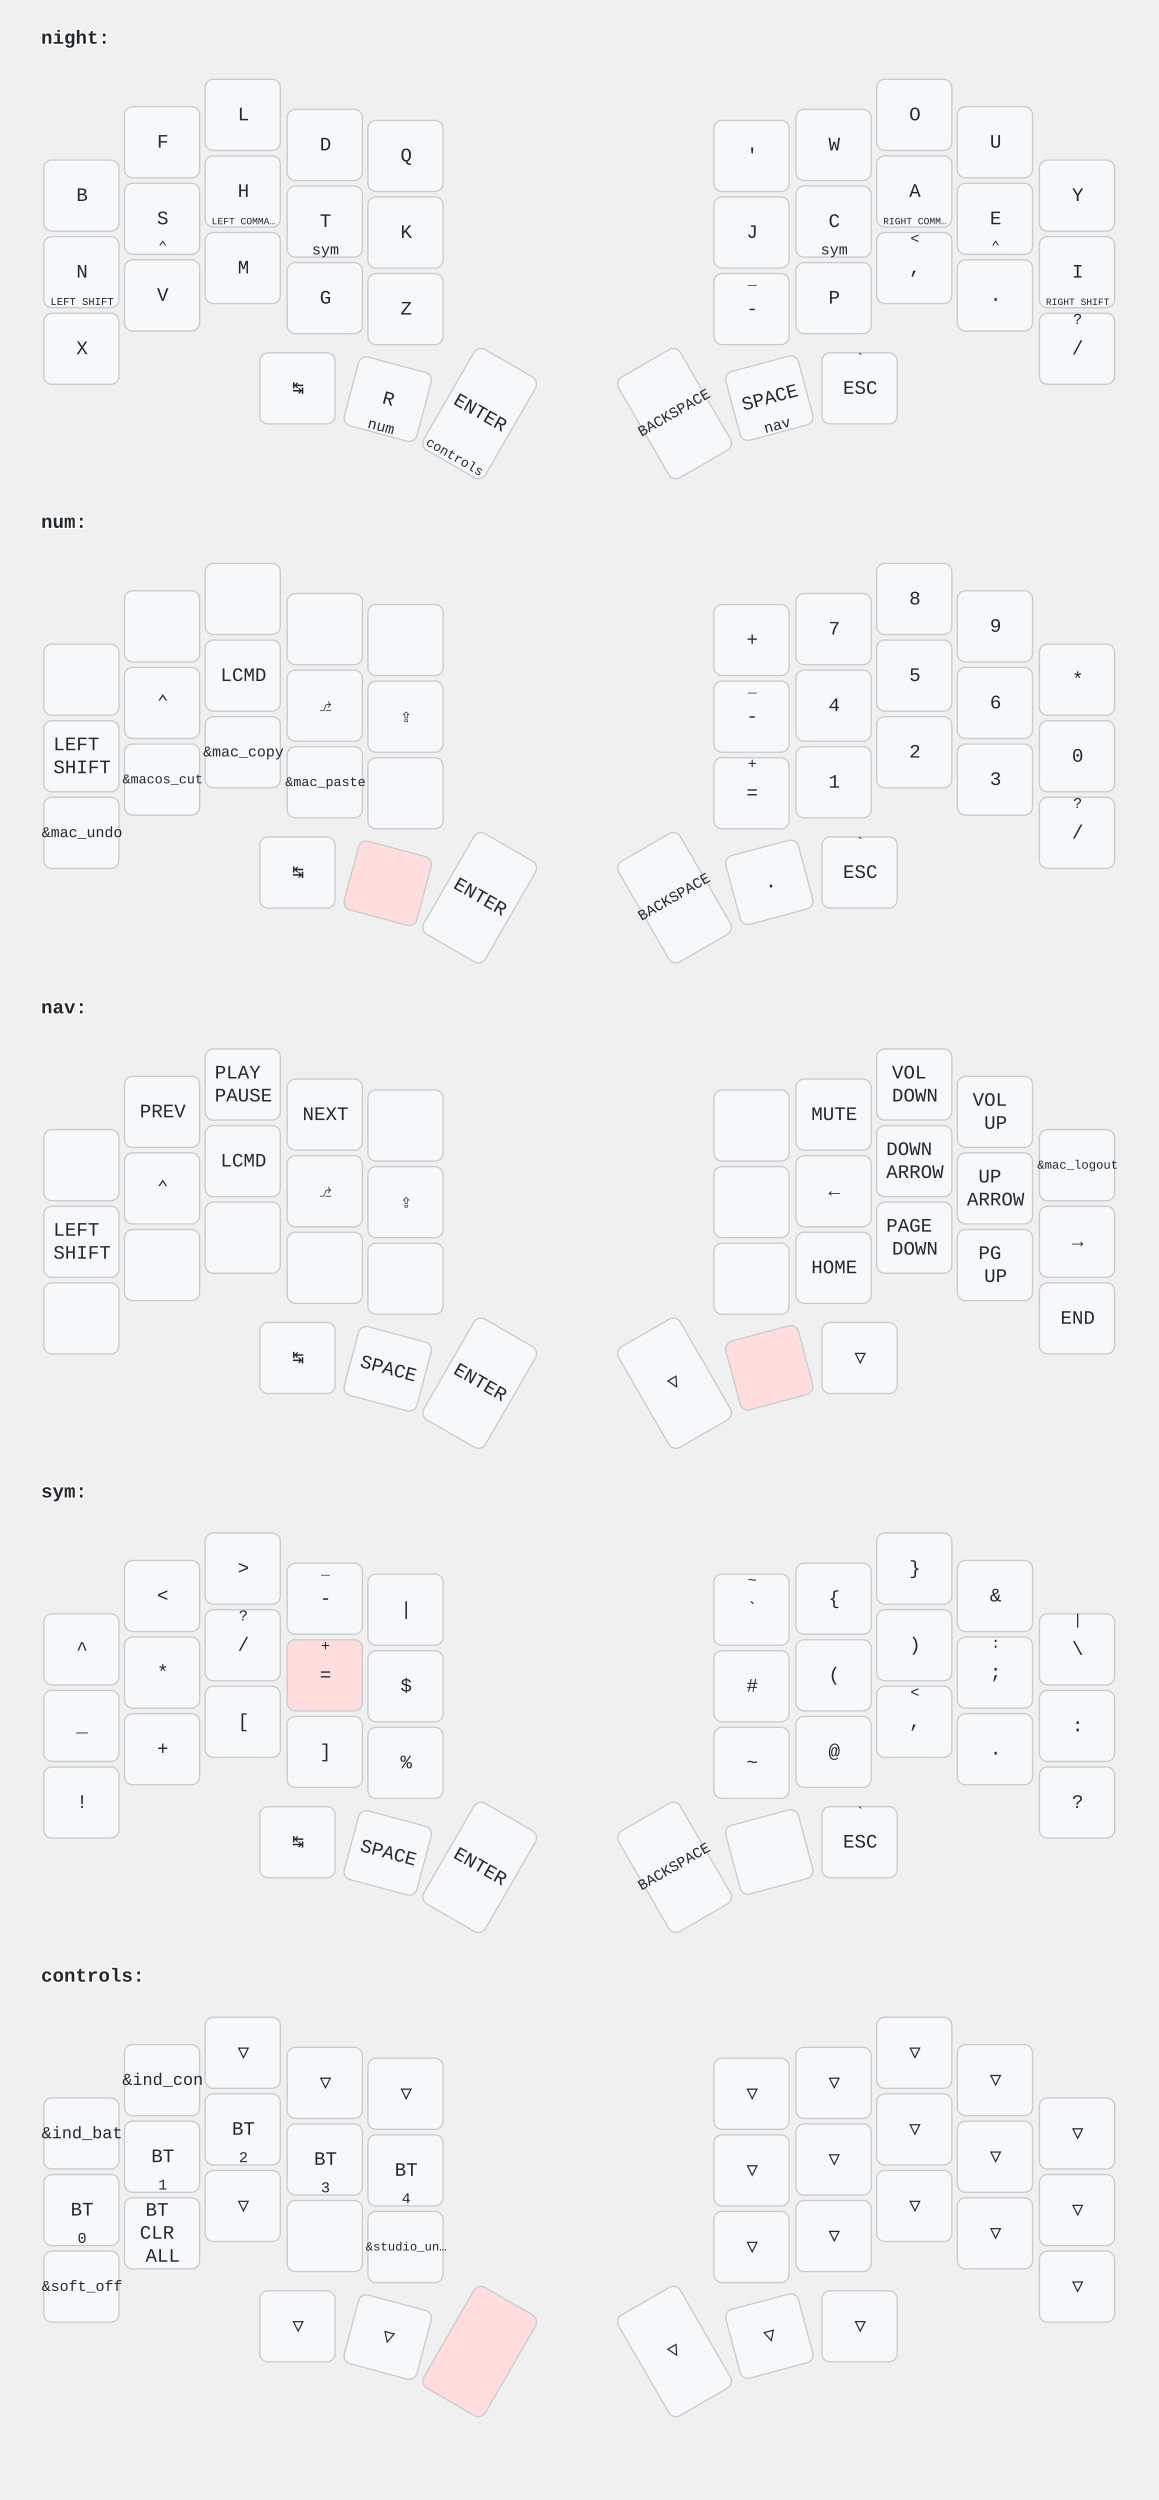
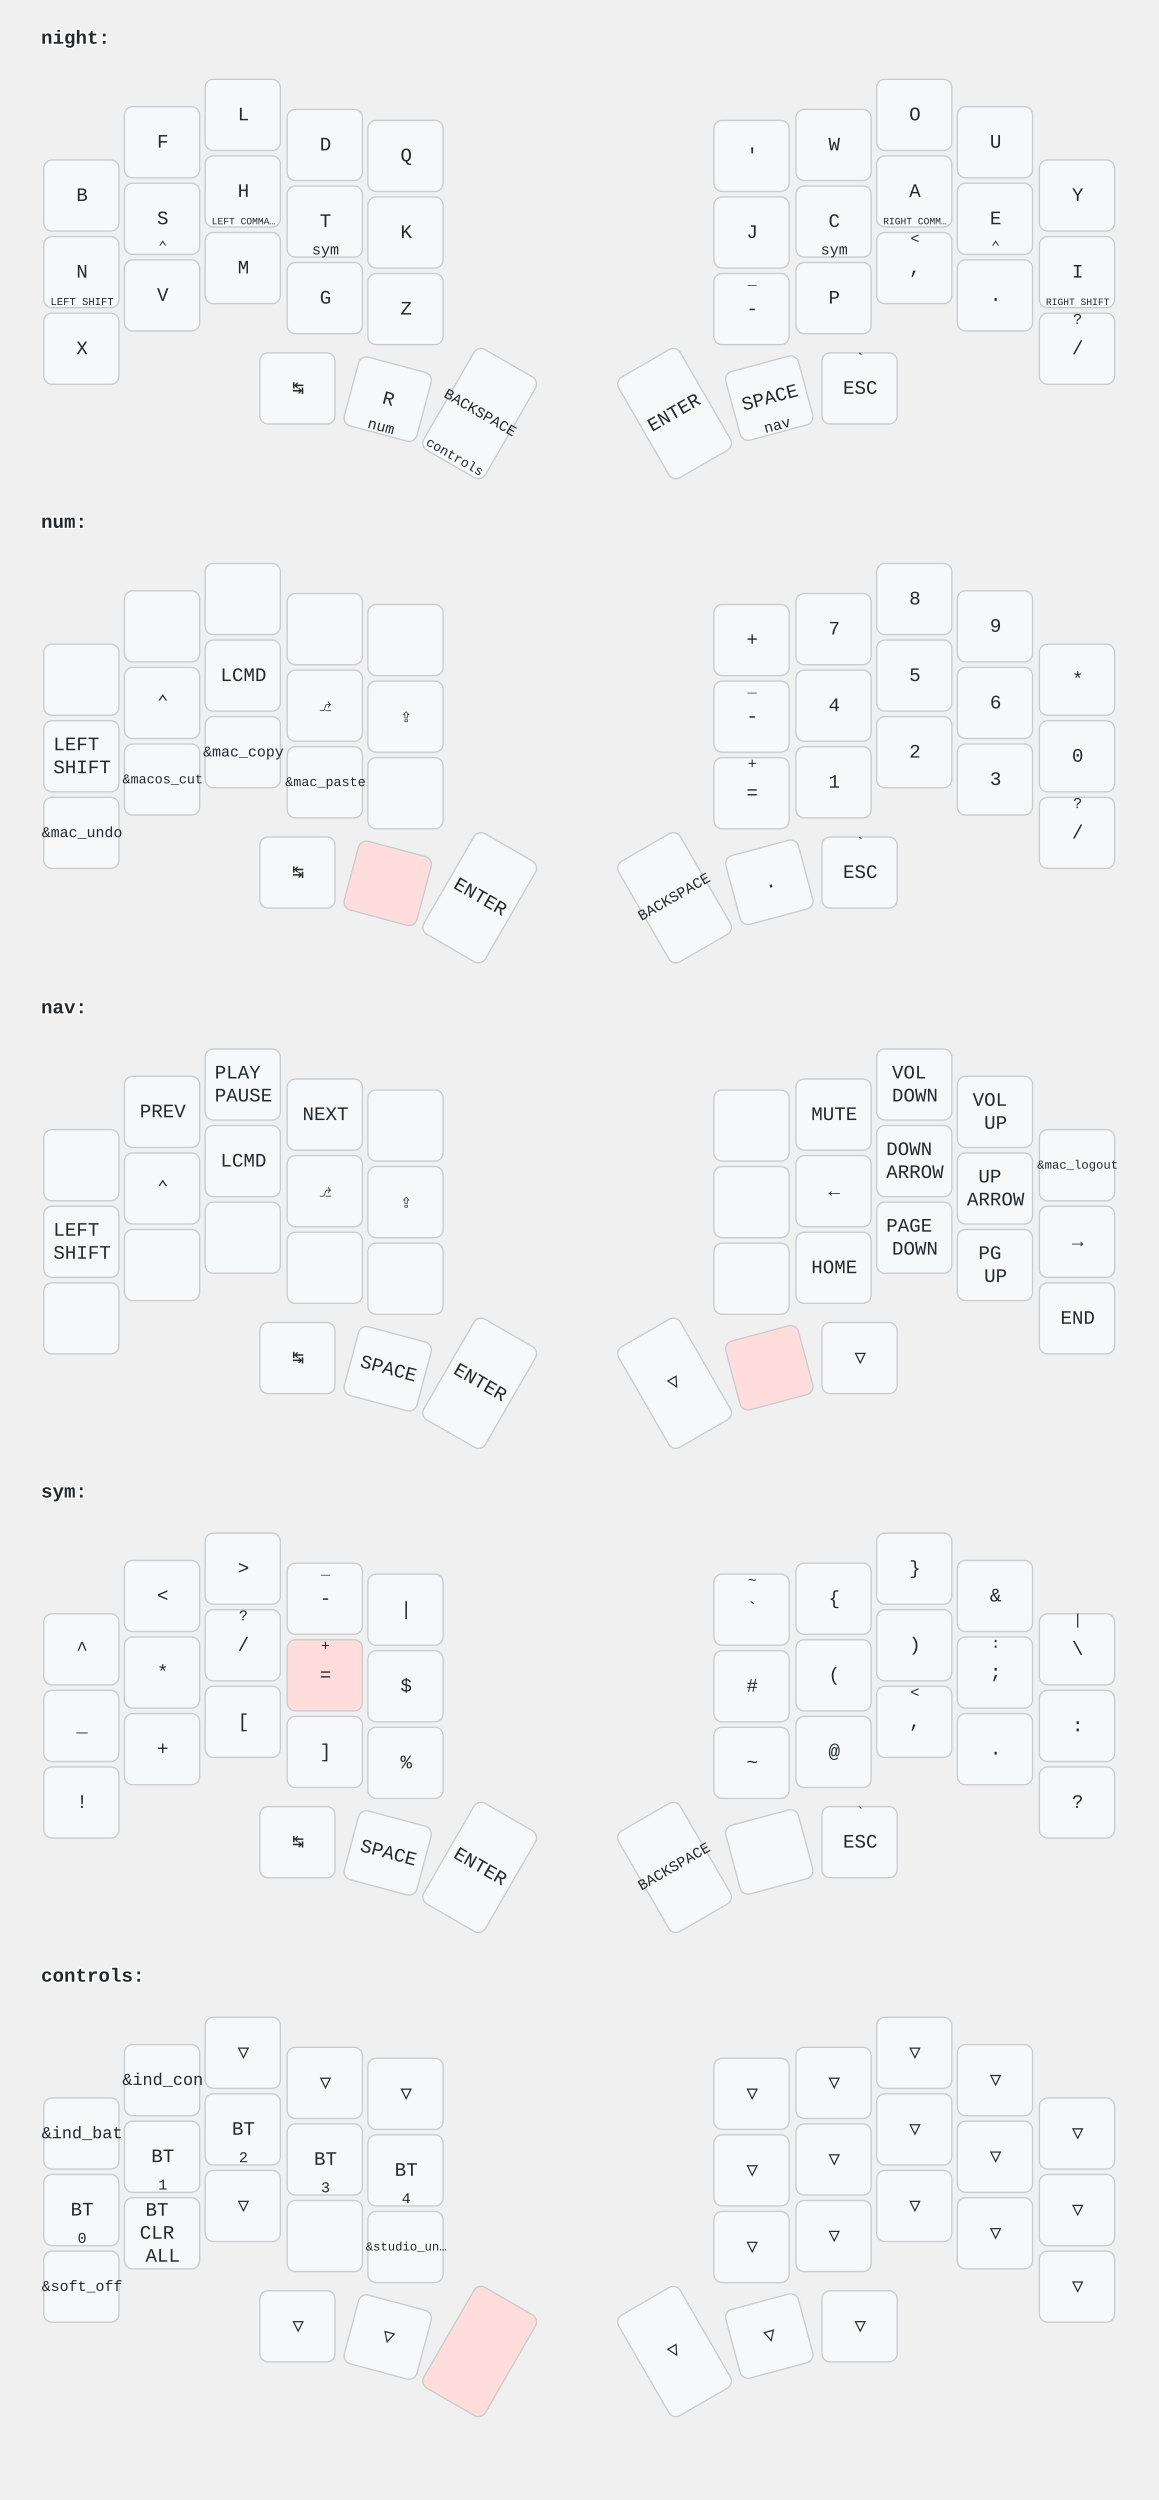
<svg xmlns="http://www.w3.org/2000/svg" width="847" height="1828" viewBox="0 0 847 1828" class="keymap">
  <style>/* font and background color specifications */
svg {
    font-family: SFMono-Regular,Consolas,Liberation Mono,Menlo,monospace;
    font-size: 14px;
    font-kerning: normal;
    text-rendering: optimizeLegibility;
    fill: #24292e;
}

/* default key styling */
rect {
    fill: #f6f8fa;
    stroke: #c9cccf;
    stroke-width: 1;
}

/* color accent for combo boxes */
rect.combo {
    fill: #cdf;
}

/* color accent for held keys */
rect.held, rect.combo.held {
    fill: #fdd;
}

/* color accent for ghost (optional) keys */
rect.ghost, rect.combo.ghost {
    fill: #ddd;
}

text {
    text-anchor: middle;
    dominant-baseline: middle;
}

/* styling for layer labels */
text.label {
    font-weight: bold;
    text-anchor: start;
    stroke: white;
    stroke-width: 2;
    paint-order: stroke;
}

/* styling for combo tap, and key hold/shifted label text */
text.combo, text.hold, text.shifted {
    font-size: 11px;
}

text.hold {
    text-anchor: middle;
    dominant-baseline: auto;
}

text.shifted {
    text-anchor: middle;
    dominant-baseline: hanging;
}

/* styling for hold/shifted label text in combo box */
text.combo.hold, text.combo.shifted {
    font-size: 8px;
}

/* styling for combo dendrons */
path {
    stroke-width: 1;
    stroke: gray;
    fill: none;
}
</style>
  <g transform="translate(30, 0)" class="layer-night">
    <text x="0" y="28" class="label" id="night">night:</text>
    <g transform="translate(0, 56)">
      <g transform="translate(30, 87)" class="key keypos-0">
        <rect rx="6" ry="6" x="-28" y="-26" width="55" height="52" class="key" />
        <text x="0" y="0" class="key tap">B</text>
      </g>
      <g transform="translate(89, 48)" class="key keypos-1">
        <rect rx="6" ry="6" x="-28" y="-26" width="55" height="52" class="key" />
        <text x="0" y="0" class="key tap">F</text>
      </g>
      <g transform="translate(148, 28)" class="key keypos-2">
        <rect rx="6" ry="6" x="-28" y="-26" width="55" height="52" class="key" />
        <text x="0" y="0" class="key tap">L</text>
      </g>
      <g transform="translate(208, 50)" class="key keypos-3">
        <rect rx="6" ry="6" x="-28" y="-26" width="55" height="52" class="key" />
        <text x="0" y="0" class="key tap">D</text>
      </g>
      <g transform="translate(267, 58)" class="key keypos-4">
        <rect rx="6" ry="6" x="-28" y="-26" width="55" height="52" class="key" />
        <text x="0" y="0" class="key tap">Q</text>
      </g>
      <g transform="translate(520, 58)" class="key keypos-5">
        <rect rx="6" ry="6" x="-28" y="-26" width="55" height="52" class="key" />
        <text x="0" y="0" class="key tap">'</text>
      </g>
      <g transform="translate(580, 50)" class="key keypos-6">
        <rect rx="6" ry="6" x="-28" y="-26" width="55" height="52" class="key" />
        <text x="0" y="0" class="key tap">W</text>
      </g>
      <g transform="translate(639, 28)" class="key keypos-7">
        <rect rx="6" ry="6" x="-28" y="-26" width="55" height="52" class="key" />
        <text x="0" y="0" class="key tap">O</text>
      </g>
      <g transform="translate(698, 48)" class="key keypos-8">
        <rect rx="6" ry="6" x="-28" y="-26" width="55" height="52" class="key" />
        <text x="0" y="0" class="key tap">U</text>
      </g>
      <g transform="translate(758, 87)" class="key keypos-9">
        <rect rx="6" ry="6" x="-28" y="-26" width="55" height="52" class="key" />
        <text x="0" y="0" class="key tap">Y</text>
      </g>
      <g transform="translate(30, 143)" class="key keypos-10">
        <rect rx="6" ry="6" x="-28" y="-26" width="55" height="52" class="key" />
        <text x="0" y="0" class="key tap">N</text>
        <text x="0" y="24" class="key hold">
          <tspan style="font-size: 70%">LEFT SHIFT</tspan>
        </text>
      </g>
      <g transform="translate(89, 104)" class="key keypos-11">
        <rect rx="6" ry="6" x="-28" y="-26" width="55" height="52" class="key" />
        <text x="0" y="0" class="key tap">S</text>
        <text x="0" y="24" class="key hold">⌃</text>
      </g>
      <g transform="translate(148, 84)" class="key keypos-12">
        <rect rx="6" ry="6" x="-28" y="-26" width="55" height="52" class="key" />
        <text x="0" y="0" class="key tap">H</text>
        <text x="0" y="24" class="key hold">
          <tspan style="font-size: 64%">LEFT COMMA…</tspan>
        </text>
      </g>
      <g transform="translate(208, 106)" class="key keypos-13">
        <rect rx="6" ry="6" x="-28" y="-26" width="55" height="52" class="key" />
        <text x="0" y="0" class="key tap">T</text>
        <a href="#sym">
          <text x="0" y="24" class="key hold layer-activator">sym</text>
        </a>
      </g>
      <g transform="translate(267, 114)" class="key keypos-14">
        <rect rx="6" ry="6" x="-28" y="-26" width="55" height="52" class="key" />
        <text x="0" y="0" class="key tap">K</text>
      </g>
      <g transform="translate(520, 114)" class="key keypos-15">
        <rect rx="6" ry="6" x="-28" y="-26" width="55" height="52" class="key" />
        <text x="0" y="0" class="key tap">J</text>
      </g>
      <g transform="translate(580, 106)" class="key keypos-16">
        <rect rx="6" ry="6" x="-28" y="-26" width="55" height="52" class="key" />
        <text x="0" y="0" class="key tap">C</text>
        <a href="#sym">
          <text x="0" y="24" class="key hold layer-activator">sym</text>
        </a>
      </g>
      <g transform="translate(639, 84)" class="key keypos-17">
        <rect rx="6" ry="6" x="-28" y="-26" width="55" height="52" class="key" />
        <text x="0" y="0" class="key tap">A</text>
        <text x="0" y="24" class="key hold">
          <tspan style="font-size: 64%">RIGHT COMM…</tspan>
        </text>
      </g>
      <g transform="translate(698, 104)" class="key keypos-18">
        <rect rx="6" ry="6" x="-28" y="-26" width="55" height="52" class="key" />
        <text x="0" y="0" class="key tap">E</text>
        <text x="0" y="24" class="key hold">⌃</text>
      </g>
      <g transform="translate(758, 143)" class="key keypos-19">
        <rect rx="6" ry="6" x="-28" y="-26" width="55" height="52" class="key" />
        <text x="0" y="0" class="key tap">I</text>
        <text x="0" y="24" class="key hold">
          <tspan style="font-size: 64%">RIGHT SHIFT</tspan>
        </text>
      </g>
      <g transform="translate(30, 199)" class="key keypos-20">
        <rect rx="6" ry="6" x="-28" y="-26" width="55" height="52" class="key" />
        <text x="0" y="0" class="key tap">X</text>
      </g>
      <g transform="translate(89, 160)" class="key keypos-21">
        <rect rx="6" ry="6" x="-28" y="-26" width="55" height="52" class="key" />
        <text x="0" y="0" class="key tap">V</text>
      </g>
      <g transform="translate(148, 140)" class="key keypos-22">
        <rect rx="6" ry="6" x="-28" y="-26" width="55" height="52" class="key" />
        <text x="0" y="0" class="key tap">M</text>
      </g>
      <g transform="translate(208, 162)" class="key keypos-23">
        <rect rx="6" ry="6" x="-28" y="-26" width="55" height="52" class="key" />
        <text x="0" y="0" class="key tap">G</text>
      </g>
      <g transform="translate(267, 170)" class="key keypos-24">
        <rect rx="6" ry="6" x="-28" y="-26" width="55" height="52" class="key" />
        <text x="0" y="0" class="key tap">Z</text>
      </g>
      <g transform="translate(520, 170)" class="key keypos-25">
        <rect rx="6" ry="6" x="-28" y="-26" width="55" height="52" class="key" />
        <text x="0" y="0" class="key tap">-</text>
        <text x="0" y="-24" class="key shifted">_</text>
      </g>
      <g transform="translate(580, 162)" class="key keypos-26">
        <rect rx="6" ry="6" x="-28" y="-26" width="55" height="52" class="key" />
        <text x="0" y="0" class="key tap">P</text>
      </g>
      <g transform="translate(639, 140)" class="key keypos-27">
        <rect rx="6" ry="6" x="-28" y="-26" width="55" height="52" class="key" />
        <text x="0" y="0" class="key tap">,</text>
        <text x="0" y="-24" class="key shifted">&lt;</text>
      </g>
      <g transform="translate(698, 160)" class="key keypos-28">
        <rect rx="6" ry="6" x="-28" y="-26" width="55" height="52" class="key" />
        <text x="0" y="0" class="key tap">.</text>
      </g>
      <g transform="translate(758, 199)" class="key keypos-29">
        <rect rx="6" ry="6" x="-28" y="-26" width="55" height="52" class="key" />
        <text x="0" y="0" class="key tap">/</text>
        <text x="0" y="-24" class="key shifted">?</text>
      </g>
      <g transform="translate(188, 228)" class="key keypos-30">
        <rect rx="6" ry="6" x="-28" y="-26" width="55" height="52" class="key" />
        <text x="0" y="0" class="key tap">↹</text>
      </g>
      <g transform="translate(254, 236) rotate(15.0)" class="key keypos-31">
        <rect rx="6" ry="6" x="-28" y="-26" width="55" height="52" class="key" />
        <text x="0" y="0" class="key tap">R</text>
        <a href="#num">
          <text x="0" y="24" class="key hold layer-activator">num</text>
        </a>
      </g>
      <g transform="translate(321, 246) rotate(30.0)" class="key keypos-32">
        <rect rx="6" ry="6" x="-26" y="-42" width="52" height="85" class="key" />
-         <text x="0" y="0" class="key tap">ENTER</text>
+         <text x="0" y="0" class="key tap">
+           <tspan style="font-size: 78%">BACKSPACE</tspan>
+         </text>
        <a href="#controls">
          <text x="0" y="40" class="key hold layer-activator">
            <tspan style="font-size: 88%">controls</tspan>
          </text>
        </a>
      </g>
      <g transform="translate(463, 246) rotate(-30.0)" class="key keypos-33">
        <rect rx="6" ry="6" x="-26" y="-42" width="52" height="85" class="key" />
-         <text x="0" y="0" class="key tap">
-           <tspan style="font-size: 78%">BACKSPACE</tspan>
-         </text>
+         <text x="0" y="0" class="key tap">ENTER</text>
      </g>
      <g transform="translate(533, 235) rotate(-15.0)" class="key keypos-34">
        <rect rx="6" ry="6" x="-28" y="-26" width="55" height="52" class="key" />
        <text x="0" y="0" class="key tap">SPACE</text>
        <a href="#nav">
          <text x="0" y="24" class="key hold layer-activator">nav</text>
        </a>
      </g>
      <g transform="translate(599, 228)" class="key keypos-35">
        <rect rx="6" ry="6" x="-28" y="-26" width="55" height="52" class="key" />
        <text x="0" y="0" class="key tap">ESC</text>
        <text x="0" y="-24" class="key shifted">`</text>
      </g>
    </g>
  </g>
  <g transform="translate(30, 354)" class="layer-num">
    <text x="0" y="28" class="label" id="num">num:</text>
    <g transform="translate(0, 56)">
      <g transform="translate(30, 87)" class="key keypos-0">
        <rect rx="6" ry="6" x="-28" y="-26" width="55" height="52" class="key" />
      </g>
      <g transform="translate(89, 48)" class="key keypos-1">
        <rect rx="6" ry="6" x="-28" y="-26" width="55" height="52" class="key" />
      </g>
      <g transform="translate(148, 28)" class="key keypos-2">
        <rect rx="6" ry="6" x="-28" y="-26" width="55" height="52" class="key" />
      </g>
      <g transform="translate(208, 50)" class="key keypos-3">
        <rect rx="6" ry="6" x="-28" y="-26" width="55" height="52" class="key" />
      </g>
      <g transform="translate(267, 58)" class="key keypos-4">
        <rect rx="6" ry="6" x="-28" y="-26" width="55" height="52" class="key" />
      </g>
      <g transform="translate(520, 58)" class="key keypos-5">
        <rect rx="6" ry="6" x="-28" y="-26" width="55" height="52" class="key" />
        <text x="0" y="0" class="key tap">+</text>
      </g>
      <g transform="translate(580, 50)" class="key keypos-6">
        <rect rx="6" ry="6" x="-28" y="-26" width="55" height="52" class="key" />
        <text x="0" y="0" class="key tap">7</text>
      </g>
      <g transform="translate(639, 28)" class="key keypos-7">
        <rect rx="6" ry="6" x="-28" y="-26" width="55" height="52" class="key" />
        <text x="0" y="0" class="key tap">8</text>
      </g>
      <g transform="translate(698, 48)" class="key keypos-8">
        <rect rx="6" ry="6" x="-28" y="-26" width="55" height="52" class="key" />
        <text x="0" y="0" class="key tap">9</text>
      </g>
      <g transform="translate(758, 87)" class="key keypos-9">
        <rect rx="6" ry="6" x="-28" y="-26" width="55" height="52" class="key" />
        <text x="0" y="0" class="key tap">*</text>
      </g>
      <g transform="translate(30, 143)" class="key keypos-10">
        <rect rx="6" ry="6" x="-28" y="-26" width="55" height="52" class="key" />
        <text x="0" y="0" class="key tap">
          <tspan x="0" dy="-0.6em">LEFT</tspan>
          <tspan x="0" dy="1.2em">SHIFT</tspan>
        </text>
      </g>
      <g transform="translate(89, 104)" class="key keypos-11">
        <rect rx="6" ry="6" x="-28" y="-26" width="55" height="52" class="key" />
        <text x="0" y="0" class="key tap">⌃</text>
      </g>
      <g transform="translate(148, 84)" class="key keypos-12">
        <rect rx="6" ry="6" x="-28" y="-26" width="55" height="52" class="key" />
        <text x="0" y="0" class="key tap">LCMD</text>
      </g>
      <g transform="translate(208, 106)" class="key keypos-13">
        <rect rx="6" ry="6" x="-28" y="-26" width="55" height="52" class="key" />
        <text x="0" y="0" class="key tap">⎇</text>
      </g>
      <g transform="translate(267, 114)" class="key keypos-14">
        <rect rx="6" ry="6" x="-28" y="-26" width="55" height="52" class="key" />
        <text x="0" y="0" class="key tap">⇪</text>
      </g>
      <g transform="translate(520, 114)" class="key keypos-15">
        <rect rx="6" ry="6" x="-28" y="-26" width="55" height="52" class="key" />
        <text x="0" y="0" class="key tap">-</text>
        <text x="0" y="-24" class="key shifted">_</text>
      </g>
      <g transform="translate(580, 106)" class="key keypos-16">
        <rect rx="6" ry="6" x="-28" y="-26" width="55" height="52" class="key" />
        <text x="0" y="0" class="key tap">4</text>
      </g>
      <g transform="translate(639, 84)" class="key keypos-17">
        <rect rx="6" ry="6" x="-28" y="-26" width="55" height="52" class="key" />
        <text x="0" y="0" class="key tap">5</text>
      </g>
      <g transform="translate(698, 104)" class="key keypos-18">
        <rect rx="6" ry="6" x="-28" y="-26" width="55" height="52" class="key" />
        <text x="0" y="0" class="key tap">6</text>
      </g>
      <g transform="translate(758, 143)" class="key keypos-19">
        <rect rx="6" ry="6" x="-28" y="-26" width="55" height="52" class="key" />
        <text x="0" y="0" class="key tap">0</text>
      </g>
      <g transform="translate(30, 199)" class="key keypos-20">
        <rect rx="6" ry="6" x="-28" y="-26" width="55" height="52" class="key" />
        <text x="0" y="0" class="key tap">
          <tspan style="font-size: 78%">&amp;mac_undo</tspan>
        </text>
      </g>
      <g transform="translate(89, 160)" class="key keypos-21">
        <rect rx="6" ry="6" x="-28" y="-26" width="55" height="52" class="key" />
        <text x="0" y="0" class="key tap">
          <tspan style="font-size: 70%">&amp;macos_cut</tspan>
        </text>
      </g>
      <g transform="translate(148, 140)" class="key keypos-22">
        <rect rx="6" ry="6" x="-28" y="-26" width="55" height="52" class="key" />
        <text x="0" y="0" class="key tap">
          <tspan style="font-size: 78%">&amp;mac_copy</tspan>
        </text>
      </g>
      <g transform="translate(208, 162)" class="key keypos-23">
        <rect rx="6" ry="6" x="-28" y="-26" width="55" height="52" class="key" />
        <text x="0" y="0" class="key tap">
          <tspan style="font-size: 70%">&amp;mac_paste</tspan>
        </text>
      </g>
      <g transform="translate(267, 170)" class="key keypos-24">
        <rect rx="6" ry="6" x="-28" y="-26" width="55" height="52" class="key" />
      </g>
      <g transform="translate(520, 170)" class="key keypos-25">
        <rect rx="6" ry="6" x="-28" y="-26" width="55" height="52" class="key" />
        <text x="0" y="0" class="key tap">=</text>
        <text x="0" y="-24" class="key shifted">+</text>
      </g>
      <g transform="translate(580, 162)" class="key keypos-26">
        <rect rx="6" ry="6" x="-28" y="-26" width="55" height="52" class="key" />
        <text x="0" y="0" class="key tap">1</text>
      </g>
      <g transform="translate(639, 140)" class="key keypos-27">
        <rect rx="6" ry="6" x="-28" y="-26" width="55" height="52" class="key" />
        <text x="0" y="0" class="key tap">2</text>
      </g>
      <g transform="translate(698, 160)" class="key keypos-28">
        <rect rx="6" ry="6" x="-28" y="-26" width="55" height="52" class="key" />
        <text x="0" y="0" class="key tap">3</text>
      </g>
      <g transform="translate(758, 199)" class="key keypos-29">
        <rect rx="6" ry="6" x="-28" y="-26" width="55" height="52" class="key" />
        <text x="0" y="0" class="key tap">/</text>
        <text x="0" y="-24" class="key shifted">?</text>
      </g>
      <g transform="translate(188, 228)" class="key keypos-30">
        <rect rx="6" ry="6" x="-28" y="-26" width="55" height="52" class="key" />
        <text x="0" y="0" class="key tap">↹</text>
      </g>
      <g transform="translate(254, 236) rotate(15.0)" class="key held keypos-31">
        <rect rx="6" ry="6" x="-28" y="-26" width="55" height="52" class="key held" />
      </g>
      <g transform="translate(321, 246) rotate(30.0)" class="key keypos-32">
        <rect rx="6" ry="6" x="-26" y="-42" width="52" height="85" class="key" />
        <text x="0" y="0" class="key tap">ENTER</text>
      </g>
      <g transform="translate(463, 246) rotate(-30.0)" class="key keypos-33">
        <rect rx="6" ry="6" x="-26" y="-42" width="52" height="85" class="key" />
        <text x="0" y="0" class="key tap">
          <tspan style="font-size: 78%">BACKSPACE</tspan>
        </text>
      </g>
      <g transform="translate(533, 235) rotate(-15.0)" class="key keypos-34">
        <rect rx="6" ry="6" x="-28" y="-26" width="55" height="52" class="key" />
        <text x="0" y="0" class="key tap">.</text>
      </g>
      <g transform="translate(599, 228)" class="key keypos-35">
        <rect rx="6" ry="6" x="-28" y="-26" width="55" height="52" class="key" />
        <text x="0" y="0" class="key tap">ESC</text>
        <text x="0" y="-24" class="key shifted">`</text>
      </g>
    </g>
  </g>
  <g transform="translate(30, 709)" class="layer-nav">
    <text x="0" y="28" class="label" id="nav">nav:</text>
    <g transform="translate(0, 56)">
      <g transform="translate(30, 87)" class="key keypos-0">
        <rect rx="6" ry="6" x="-28" y="-26" width="55" height="52" class="key" />
      </g>
      <g transform="translate(89, 48)" class="key keypos-1">
        <rect rx="6" ry="6" x="-28" y="-26" width="55" height="52" class="key" />
        <text x="0" y="0" class="key tap">PREV</text>
      </g>
      <g transform="translate(148, 28)" class="key keypos-2">
        <rect rx="6" ry="6" x="-28" y="-26" width="55" height="52" class="key" />
        <text x="0" y="0" class="key tap">
          <tspan x="0" dy="-0.6em">PLAY</tspan>
          <tspan x="0" dy="1.2em">PAUSE</tspan>
        </text>
      </g>
      <g transform="translate(208, 50)" class="key keypos-3">
        <rect rx="6" ry="6" x="-28" y="-26" width="55" height="52" class="key" />
        <text x="0" y="0" class="key tap">NEXT</text>
      </g>
      <g transform="translate(267, 58)" class="key keypos-4">
        <rect rx="6" ry="6" x="-28" y="-26" width="55" height="52" class="key" />
      </g>
      <g transform="translate(520, 58)" class="key keypos-5">
        <rect rx="6" ry="6" x="-28" y="-26" width="55" height="52" class="key" />
      </g>
      <g transform="translate(580, 50)" class="key keypos-6">
        <rect rx="6" ry="6" x="-28" y="-26" width="55" height="52" class="key" />
        <text x="0" y="0" class="key tap">MUTE</text>
      </g>
      <g transform="translate(639, 28)" class="key keypos-7">
        <rect rx="6" ry="6" x="-28" y="-26" width="55" height="52" class="key" />
        <text x="0" y="0" class="key tap">
          <tspan x="0" dy="-0.6em">VOL</tspan>
          <tspan x="0" dy="1.2em">DOWN</tspan>
        </text>
      </g>
      <g transform="translate(698, 48)" class="key keypos-8">
        <rect rx="6" ry="6" x="-28" y="-26" width="55" height="52" class="key" />
        <text x="0" y="0" class="key tap">
          <tspan x="0" dy="-0.6em">VOL</tspan>
          <tspan x="0" dy="1.2em">UP</tspan>
        </text>
      </g>
      <g transform="translate(758, 87)" class="key keypos-9">
        <rect rx="6" ry="6" x="-28" y="-26" width="55" height="52" class="key" />
        <text x="0" y="0" class="key tap">
          <tspan style="font-size: 64%">&amp;mac_logout</tspan>
        </text>
      </g>
      <g transform="translate(30, 143)" class="key keypos-10">
        <rect rx="6" ry="6" x="-28" y="-26" width="55" height="52" class="key" />
        <text x="0" y="0" class="key tap">
          <tspan x="0" dy="-0.6em">LEFT</tspan>
          <tspan x="0" dy="1.2em">SHIFT</tspan>
        </text>
      </g>
      <g transform="translate(89, 104)" class="key keypos-11">
        <rect rx="6" ry="6" x="-28" y="-26" width="55" height="52" class="key" />
        <text x="0" y="0" class="key tap">⌃</text>
      </g>
      <g transform="translate(148, 84)" class="key keypos-12">
        <rect rx="6" ry="6" x="-28" y="-26" width="55" height="52" class="key" />
        <text x="0" y="0" class="key tap">LCMD</text>
      </g>
      <g transform="translate(208, 106)" class="key keypos-13">
        <rect rx="6" ry="6" x="-28" y="-26" width="55" height="52" class="key" />
        <text x="0" y="0" class="key tap">⎇</text>
      </g>
      <g transform="translate(267, 114)" class="key keypos-14">
        <rect rx="6" ry="6" x="-28" y="-26" width="55" height="52" class="key" />
        <text x="0" y="0" class="key tap">⇪</text>
      </g>
      <g transform="translate(520, 114)" class="key keypos-15">
        <rect rx="6" ry="6" x="-28" y="-26" width="55" height="52" class="key" />
      </g>
      <g transform="translate(580, 106)" class="key keypos-16">
        <rect rx="6" ry="6" x="-28" y="-26" width="55" height="52" class="key" />
        <text x="0" y="0" class="key tap">←</text>
      </g>
      <g transform="translate(639, 84)" class="key keypos-17">
        <rect rx="6" ry="6" x="-28" y="-26" width="55" height="52" class="key" />
        <text x="0" y="0" class="key tap">
          <tspan x="0" dy="-0.6em">DOWN</tspan>
          <tspan x="0" dy="1.2em">ARROW</tspan>
        </text>
      </g>
      <g transform="translate(698, 104)" class="key keypos-18">
        <rect rx="6" ry="6" x="-28" y="-26" width="55" height="52" class="key" />
        <text x="0" y="0" class="key tap">
          <tspan x="0" dy="-0.6em">UP</tspan>
          <tspan x="0" dy="1.2em">ARROW</tspan>
        </text>
      </g>
      <g transform="translate(758, 143)" class="key keypos-19">
        <rect rx="6" ry="6" x="-28" y="-26" width="55" height="52" class="key" />
        <text x="0" y="0" class="key tap">→</text>
      </g>
      <g transform="translate(30, 199)" class="key keypos-20">
        <rect rx="6" ry="6" x="-28" y="-26" width="55" height="52" class="key" />
      </g>
      <g transform="translate(89, 160)" class="key keypos-21">
        <rect rx="6" ry="6" x="-28" y="-26" width="55" height="52" class="key" />
      </g>
      <g transform="translate(148, 140)" class="key keypos-22">
        <rect rx="6" ry="6" x="-28" y="-26" width="55" height="52" class="key" />
      </g>
      <g transform="translate(208, 162)" class="key keypos-23">
        <rect rx="6" ry="6" x="-28" y="-26" width="55" height="52" class="key" />
      </g>
      <g transform="translate(267, 170)" class="key keypos-24">
        <rect rx="6" ry="6" x="-28" y="-26" width="55" height="52" class="key" />
      </g>
      <g transform="translate(520, 170)" class="key keypos-25">
        <rect rx="6" ry="6" x="-28" y="-26" width="55" height="52" class="key" />
      </g>
      <g transform="translate(580, 162)" class="key keypos-26">
        <rect rx="6" ry="6" x="-28" y="-26" width="55" height="52" class="key" />
        <text x="0" y="0" class="key tap">HOME</text>
      </g>
      <g transform="translate(639, 140)" class="key keypos-27">
        <rect rx="6" ry="6" x="-28" y="-26" width="55" height="52" class="key" />
        <text x="0" y="0" class="key tap">
          <tspan x="0" dy="-0.6em">PAGE</tspan>
          <tspan x="0" dy="1.2em">DOWN</tspan>
        </text>
      </g>
      <g transform="translate(698, 160)" class="key keypos-28">
        <rect rx="6" ry="6" x="-28" y="-26" width="55" height="52" class="key" />
        <text x="0" y="0" class="key tap">
          <tspan x="0" dy="-0.6em">PG</tspan>
          <tspan x="0" dy="1.2em">UP</tspan>
        </text>
      </g>
      <g transform="translate(758, 199)" class="key keypos-29">
        <rect rx="6" ry="6" x="-28" y="-26" width="55" height="52" class="key" />
        <text x="0" y="0" class="key tap">END</text>
      </g>
      <g transform="translate(188, 228)" class="key keypos-30">
        <rect rx="6" ry="6" x="-28" y="-26" width="55" height="52" class="key" />
        <text x="0" y="0" class="key tap">↹</text>
      </g>
      <g transform="translate(254, 236) rotate(15.0)" class="key keypos-31">
        <rect rx="6" ry="6" x="-28" y="-26" width="55" height="52" class="key" />
        <text x="0" y="0" class="key tap">SPACE</text>
      </g>
      <g transform="translate(321, 246) rotate(30.0)" class="key keypos-32">
        <rect rx="6" ry="6" x="-26" y="-42" width="52" height="85" class="key" />
        <text x="0" y="0" class="key tap">ENTER</text>
      </g>
      <g transform="translate(463, 246) rotate(-30.0)" class="key trans keypos-33">
        <rect rx="6" ry="6" x="-26" y="-42" width="52" height="85" class="key trans" />
        <text x="0" y="0" class="key trans tap">▽</text>
      </g>
      <g transform="translate(533, 235) rotate(-15.0)" class="key held keypos-34">
        <rect rx="6" ry="6" x="-28" y="-26" width="55" height="52" class="key held" />
      </g>
      <g transform="translate(599, 228)" class="key trans keypos-35">
        <rect rx="6" ry="6" x="-28" y="-26" width="55" height="52" class="key trans" />
        <text x="0" y="0" class="key trans tap">▽</text>
      </g>
    </g>
  </g>
  <g transform="translate(30, 1063)" class="layer-sym">
    <text x="0" y="28" class="label" id="sym">sym:</text>
    <g transform="translate(0, 56)">
      <g transform="translate(30, 87)" class="key keypos-0">
        <rect rx="6" ry="6" x="-28" y="-26" width="55" height="52" class="key" />
        <text x="0" y="0" class="key tap">^</text>
      </g>
      <g transform="translate(89, 48)" class="key keypos-1">
        <rect rx="6" ry="6" x="-28" y="-26" width="55" height="52" class="key" />
        <text x="0" y="0" class="key tap">&lt;</text>
      </g>
      <g transform="translate(148, 28)" class="key keypos-2">
        <rect rx="6" ry="6" x="-28" y="-26" width="55" height="52" class="key" />
        <text x="0" y="0" class="key tap">&gt;</text>
      </g>
      <g transform="translate(208, 50)" class="key keypos-3">
        <rect rx="6" ry="6" x="-28" y="-26" width="55" height="52" class="key" />
        <text x="0" y="0" class="key tap">-</text>
        <text x="0" y="-24" class="key shifted">_</text>
      </g>
      <g transform="translate(267, 58)" class="key keypos-4">
        <rect rx="6" ry="6" x="-28" y="-26" width="55" height="52" class="key" />
        <text x="0" y="0" class="key tap">|</text>
      </g>
      <g transform="translate(520, 58)" class="key keypos-5">
        <rect rx="6" ry="6" x="-28" y="-26" width="55" height="52" class="key" />
        <text x="0" y="0" class="key tap">`</text>
        <text x="0" y="-24" class="key shifted">~</text>
      </g>
      <g transform="translate(580, 50)" class="key keypos-6">
        <rect rx="6" ry="6" x="-28" y="-26" width="55" height="52" class="key" />
        <text x="0" y="0" class="key tap">{</text>
      </g>
      <g transform="translate(639, 28)" class="key keypos-7">
        <rect rx="6" ry="6" x="-28" y="-26" width="55" height="52" class="key" />
        <text x="0" y="0" class="key tap">}</text>
      </g>
      <g transform="translate(698, 48)" class="key keypos-8">
        <rect rx="6" ry="6" x="-28" y="-26" width="55" height="52" class="key" />
        <text x="0" y="0" class="key tap">&amp;</text>
      </g>
      <g transform="translate(758, 87)" class="key keypos-9">
        <rect rx="6" ry="6" x="-28" y="-26" width="55" height="52" class="key" />
        <text x="0" y="0" class="key tap">\</text>
        <text x="0" y="-24" class="key shifted">|</text>
      </g>
      <g transform="translate(30, 143)" class="key keypos-10">
        <rect rx="6" ry="6" x="-28" y="-26" width="55" height="52" class="key" />
        <text x="0" y="0" class="key tap">_</text>
      </g>
      <g transform="translate(89, 104)" class="key keypos-11">
        <rect rx="6" ry="6" x="-28" y="-26" width="55" height="52" class="key" />
        <text x="0" y="0" class="key tap">*</text>
      </g>
      <g transform="translate(148, 84)" class="key keypos-12">
        <rect rx="6" ry="6" x="-28" y="-26" width="55" height="52" class="key" />
        <text x="0" y="0" class="key tap">/</text>
        <text x="0" y="-24" class="key shifted">?</text>
      </g>
      <g transform="translate(208, 106)" class="key held keypos-13">
        <rect rx="6" ry="6" x="-28" y="-26" width="55" height="52" class="key held" />
        <text x="0" y="0" class="key held tap">=</text>
        <text x="0" y="-24" class="key held shifted">+</text>
      </g>
      <g transform="translate(267, 114)" class="key keypos-14">
        <rect rx="6" ry="6" x="-28" y="-26" width="55" height="52" class="key" />
        <text x="0" y="0" class="key tap">$</text>
      </g>
      <g transform="translate(520, 114)" class="key keypos-15">
        <rect rx="6" ry="6" x="-28" y="-26" width="55" height="52" class="key" />
        <text x="0" y="0" class="key tap">#</text>
      </g>
      <g transform="translate(580, 106)" class="key keypos-16">
        <rect rx="6" ry="6" x="-28" y="-26" width="55" height="52" class="key" />
        <text x="0" y="0" class="key tap">(</text>
      </g>
      <g transform="translate(639, 84)" class="key keypos-17">
        <rect rx="6" ry="6" x="-28" y="-26" width="55" height="52" class="key" />
        <text x="0" y="0" class="key tap">)</text>
      </g>
      <g transform="translate(698, 104)" class="key keypos-18">
        <rect rx="6" ry="6" x="-28" y="-26" width="55" height="52" class="key" />
        <text x="0" y="0" class="key tap">;</text>
        <text x="0" y="-24" class="key shifted">:</text>
      </g>
      <g transform="translate(758, 143)" class="key keypos-19">
        <rect rx="6" ry="6" x="-28" y="-26" width="55" height="52" class="key" />
        <text x="0" y="0" class="key tap">:</text>
      </g>
      <g transform="translate(30, 199)" class="key keypos-20">
        <rect rx="6" ry="6" x="-28" y="-26" width="55" height="52" class="key" />
        <text x="0" y="0" class="key tap">!</text>
      </g>
      <g transform="translate(89, 160)" class="key keypos-21">
        <rect rx="6" ry="6" x="-28" y="-26" width="55" height="52" class="key" />
        <text x="0" y="0" class="key tap">+</text>
      </g>
      <g transform="translate(148, 140)" class="key keypos-22">
        <rect rx="6" ry="6" x="-28" y="-26" width="55" height="52" class="key" />
        <text x="0" y="0" class="key tap">[</text>
      </g>
      <g transform="translate(208, 162)" class="key keypos-23">
        <rect rx="6" ry="6" x="-28" y="-26" width="55" height="52" class="key" />
        <text x="0" y="0" class="key tap">]</text>
      </g>
      <g transform="translate(267, 170)" class="key keypos-24">
        <rect rx="6" ry="6" x="-28" y="-26" width="55" height="52" class="key" />
        <text x="0" y="0" class="key tap">%</text>
      </g>
      <g transform="translate(520, 170)" class="key keypos-25">
        <rect rx="6" ry="6" x="-28" y="-26" width="55" height="52" class="key" />
        <text x="0" y="0" class="key tap">~</text>
      </g>
      <g transform="translate(580, 162)" class="key keypos-26">
        <rect rx="6" ry="6" x="-28" y="-26" width="55" height="52" class="key" />
        <text x="0" y="0" class="key tap">@</text>
      </g>
      <g transform="translate(639, 140)" class="key keypos-27">
        <rect rx="6" ry="6" x="-28" y="-26" width="55" height="52" class="key" />
        <text x="0" y="0" class="key tap">,</text>
        <text x="0" y="-24" class="key shifted">&lt;</text>
      </g>
      <g transform="translate(698, 160)" class="key keypos-28">
        <rect rx="6" ry="6" x="-28" y="-26" width="55" height="52" class="key" />
        <text x="0" y="0" class="key tap">.</text>
      </g>
      <g transform="translate(758, 199)" class="key keypos-29">
        <rect rx="6" ry="6" x="-28" y="-26" width="55" height="52" class="key" />
        <text x="0" y="0" class="key tap">?</text>
      </g>
      <g transform="translate(188, 228)" class="key keypos-30">
        <rect rx="6" ry="6" x="-28" y="-26" width="55" height="52" class="key" />
        <text x="0" y="0" class="key tap">↹</text>
      </g>
      <g transform="translate(254, 236) rotate(15.0)" class="key keypos-31">
        <rect rx="6" ry="6" x="-28" y="-26" width="55" height="52" class="key" />
        <text x="0" y="0" class="key tap">SPACE</text>
      </g>
      <g transform="translate(321, 246) rotate(30.0)" class="key keypos-32">
        <rect rx="6" ry="6" x="-26" y="-42" width="52" height="85" class="key" />
        <text x="0" y="0" class="key tap">ENTER</text>
      </g>
      <g transform="translate(463, 246) rotate(-30.0)" class="key keypos-33">
        <rect rx="6" ry="6" x="-26" y="-42" width="52" height="85" class="key" />
        <text x="0" y="0" class="key tap">
          <tspan style="font-size: 78%">BACKSPACE</tspan>
        </text>
      </g>
      <g transform="translate(533, 235) rotate(-15.0)" class="key keypos-34">
        <rect rx="6" ry="6" x="-28" y="-26" width="55" height="52" class="key" />
      </g>
      <g transform="translate(599, 228)" class="key keypos-35">
        <rect rx="6" ry="6" x="-28" y="-26" width="55" height="52" class="key" />
        <text x="0" y="0" class="key tap">ESC</text>
        <text x="0" y="-24" class="key shifted">`</text>
      </g>
    </g>
  </g>
  <g transform="translate(30, 1417)" class="layer-controls">
    <text x="0" y="28" class="label" id="controls">controls:</text>
    <g transform="translate(0, 56)">
      <g transform="translate(30, 87)" class="key keypos-0">
        <rect rx="6" ry="6" x="-28" y="-26" width="55" height="52" class="key" />
        <text x="0" y="0" class="key tap">
          <tspan style="font-size: 88%">&amp;ind_bat</tspan>
        </text>
      </g>
      <g transform="translate(89, 48)" class="key keypos-1">
        <rect rx="6" ry="6" x="-28" y="-26" width="55" height="52" class="key" />
        <text x="0" y="0" class="key tap">
          <tspan style="font-size: 88%">&amp;ind_con</tspan>
        </text>
      </g>
      <g transform="translate(148, 28)" class="key trans keypos-2">
        <rect rx="6" ry="6" x="-28" y="-26" width="55" height="52" class="key trans" />
        <text x="0" y="0" class="key trans tap">▽</text>
      </g>
      <g transform="translate(208, 50)" class="key trans keypos-3">
        <rect rx="6" ry="6" x="-28" y="-26" width="55" height="52" class="key trans" />
        <text x="0" y="0" class="key trans tap">▽</text>
      </g>
      <g transform="translate(267, 58)" class="key trans keypos-4">
        <rect rx="6" ry="6" x="-28" y="-26" width="55" height="52" class="key trans" />
        <text x="0" y="0" class="key trans tap">▽</text>
      </g>
      <g transform="translate(520, 58)" class="key trans keypos-5">
        <rect rx="6" ry="6" x="-28" y="-26" width="55" height="52" class="key trans" />
        <text x="0" y="0" class="key trans tap">▽</text>
      </g>
      <g transform="translate(580, 50)" class="key trans keypos-6">
        <rect rx="6" ry="6" x="-28" y="-26" width="55" height="52" class="key trans" />
        <text x="0" y="0" class="key trans tap">▽</text>
      </g>
      <g transform="translate(639, 28)" class="key trans keypos-7">
        <rect rx="6" ry="6" x="-28" y="-26" width="55" height="52" class="key trans" />
        <text x="0" y="0" class="key trans tap">▽</text>
      </g>
      <g transform="translate(698, 48)" class="key trans keypos-8">
        <rect rx="6" ry="6" x="-28" y="-26" width="55" height="52" class="key trans" />
        <text x="0" y="0" class="key trans tap">▽</text>
      </g>
      <g transform="translate(758, 87)" class="key trans keypos-9">
        <rect rx="6" ry="6" x="-28" y="-26" width="55" height="52" class="key trans" />
        <text x="0" y="0" class="key trans tap">▽</text>
      </g>
      <g transform="translate(30, 143)" class="key keypos-10">
        <rect rx="6" ry="6" x="-28" y="-26" width="55" height="52" class="key" />
        <text x="0" y="0" class="key tap">BT</text>
        <text x="0" y="24" class="key hold">0</text>
      </g>
      <g transform="translate(89, 104)" class="key keypos-11">
        <rect rx="6" ry="6" x="-28" y="-26" width="55" height="52" class="key" />
        <text x="0" y="0" class="key tap">BT</text>
        <text x="0" y="24" class="key hold">1</text>
      </g>
      <g transform="translate(148, 84)" class="key keypos-12">
        <rect rx="6" ry="6" x="-28" y="-26" width="55" height="52" class="key" />
        <text x="0" y="0" class="key tap">BT</text>
        <text x="0" y="24" class="key hold">2</text>
      </g>
      <g transform="translate(208, 106)" class="key keypos-13">
        <rect rx="6" ry="6" x="-28" y="-26" width="55" height="52" class="key" />
        <text x="0" y="0" class="key tap">BT</text>
        <text x="0" y="24" class="key hold">3</text>
      </g>
      <g transform="translate(267, 114)" class="key keypos-14">
        <rect rx="6" ry="6" x="-28" y="-26" width="55" height="52" class="key" />
        <text x="0" y="0" class="key tap">BT</text>
        <text x="0" y="24" class="key hold">4</text>
      </g>
      <g transform="translate(520, 114)" class="key trans keypos-15">
        <rect rx="6" ry="6" x="-28" y="-26" width="55" height="52" class="key trans" />
        <text x="0" y="0" class="key trans tap">▽</text>
      </g>
      <g transform="translate(580, 106)" class="key trans keypos-16">
        <rect rx="6" ry="6" x="-28" y="-26" width="55" height="52" class="key trans" />
        <text x="0" y="0" class="key trans tap">▽</text>
      </g>
      <g transform="translate(639, 84)" class="key trans keypos-17">
        <rect rx="6" ry="6" x="-28" y="-26" width="55" height="52" class="key trans" />
        <text x="0" y="0" class="key trans tap">▽</text>
      </g>
      <g transform="translate(698, 104)" class="key trans keypos-18">
        <rect rx="6" ry="6" x="-28" y="-26" width="55" height="52" class="key trans" />
        <text x="0" y="0" class="key trans tap">▽</text>
      </g>
      <g transform="translate(758, 143)" class="key trans keypos-19">
        <rect rx="6" ry="6" x="-28" y="-26" width="55" height="52" class="key trans" />
        <text x="0" y="0" class="key trans tap">▽</text>
      </g>
      <g transform="translate(30, 199)" class="key keypos-20">
        <rect rx="6" ry="6" x="-28" y="-26" width="55" height="52" class="key" />
        <text x="0" y="0" class="key tap">
          <tspan style="font-size: 78%">&amp;soft_off</tspan>
        </text>
      </g>
      <g transform="translate(89, 160)" class="key keypos-21">
        <rect rx="6" ry="6" x="-28" y="-26" width="55" height="52" class="key" />
        <text x="0" y="0" class="key tap">
          <tspan x="0" dy="-1.2em">BT</tspan>
          <tspan x="0" dy="1.2em">CLR</tspan>
          <tspan x="0" dy="1.2em">ALL</tspan>
        </text>
      </g>
      <g transform="translate(148, 140)" class="key trans keypos-22">
        <rect rx="6" ry="6" x="-28" y="-26" width="55" height="52" class="key trans" />
        <text x="0" y="0" class="key trans tap">▽</text>
      </g>
      <g transform="translate(208, 162)" class="key keypos-23">
        <rect rx="6" ry="6" x="-28" y="-26" width="55" height="52" class="key" />
      </g>
      <g transform="translate(267, 170)" class="key keypos-24">
        <rect rx="6" ry="6" x="-28" y="-26" width="55" height="52" class="key" />
        <text x="0" y="0" class="key tap">
          <tspan style="font-size: 64%">&amp;studio_un…</tspan>
        </text>
      </g>
      <g transform="translate(520, 170)" class="key trans keypos-25">
        <rect rx="6" ry="6" x="-28" y="-26" width="55" height="52" class="key trans" />
        <text x="0" y="0" class="key trans tap">▽</text>
      </g>
      <g transform="translate(580, 162)" class="key trans keypos-26">
        <rect rx="6" ry="6" x="-28" y="-26" width="55" height="52" class="key trans" />
        <text x="0" y="0" class="key trans tap">▽</text>
      </g>
      <g transform="translate(639, 140)" class="key trans keypos-27">
        <rect rx="6" ry="6" x="-28" y="-26" width="55" height="52" class="key trans" />
        <text x="0" y="0" class="key trans tap">▽</text>
      </g>
      <g transform="translate(698, 160)" class="key trans keypos-28">
        <rect rx="6" ry="6" x="-28" y="-26" width="55" height="52" class="key trans" />
        <text x="0" y="0" class="key trans tap">▽</text>
      </g>
      <g transform="translate(758, 199)" class="key trans keypos-29">
        <rect rx="6" ry="6" x="-28" y="-26" width="55" height="52" class="key trans" />
        <text x="0" y="0" class="key trans tap">▽</text>
      </g>
      <g transform="translate(188, 228)" class="key trans keypos-30">
        <rect rx="6" ry="6" x="-28" y="-26" width="55" height="52" class="key trans" />
        <text x="0" y="0" class="key trans tap">▽</text>
      </g>
      <g transform="translate(254, 236) rotate(15.0)" class="key trans keypos-31">
        <rect rx="6" ry="6" x="-28" y="-26" width="55" height="52" class="key trans" />
        <text x="0" y="0" class="key trans tap">▽</text>
      </g>
      <g transform="translate(321, 246) rotate(30.0)" class="key held keypos-32">
        <rect rx="6" ry="6" x="-26" y="-42" width="52" height="85" class="key held" />
      </g>
      <g transform="translate(463, 246) rotate(-30.0)" class="key trans keypos-33">
        <rect rx="6" ry="6" x="-26" y="-42" width="52" height="85" class="key trans" />
        <text x="0" y="0" class="key trans tap">▽</text>
      </g>
      <g transform="translate(533, 235) rotate(-15.0)" class="key trans keypos-34">
        <rect rx="6" ry="6" x="-28" y="-26" width="55" height="52" class="key trans" />
        <text x="0" y="0" class="key trans tap">▽</text>
      </g>
      <g transform="translate(599, 228)" class="key trans keypos-35">
        <rect rx="6" ry="6" x="-28" y="-26" width="55" height="52" class="key trans" />
        <text x="0" y="0" class="key trans tap">▽</text>
      </g>
    </g>
  </g>
</svg>
